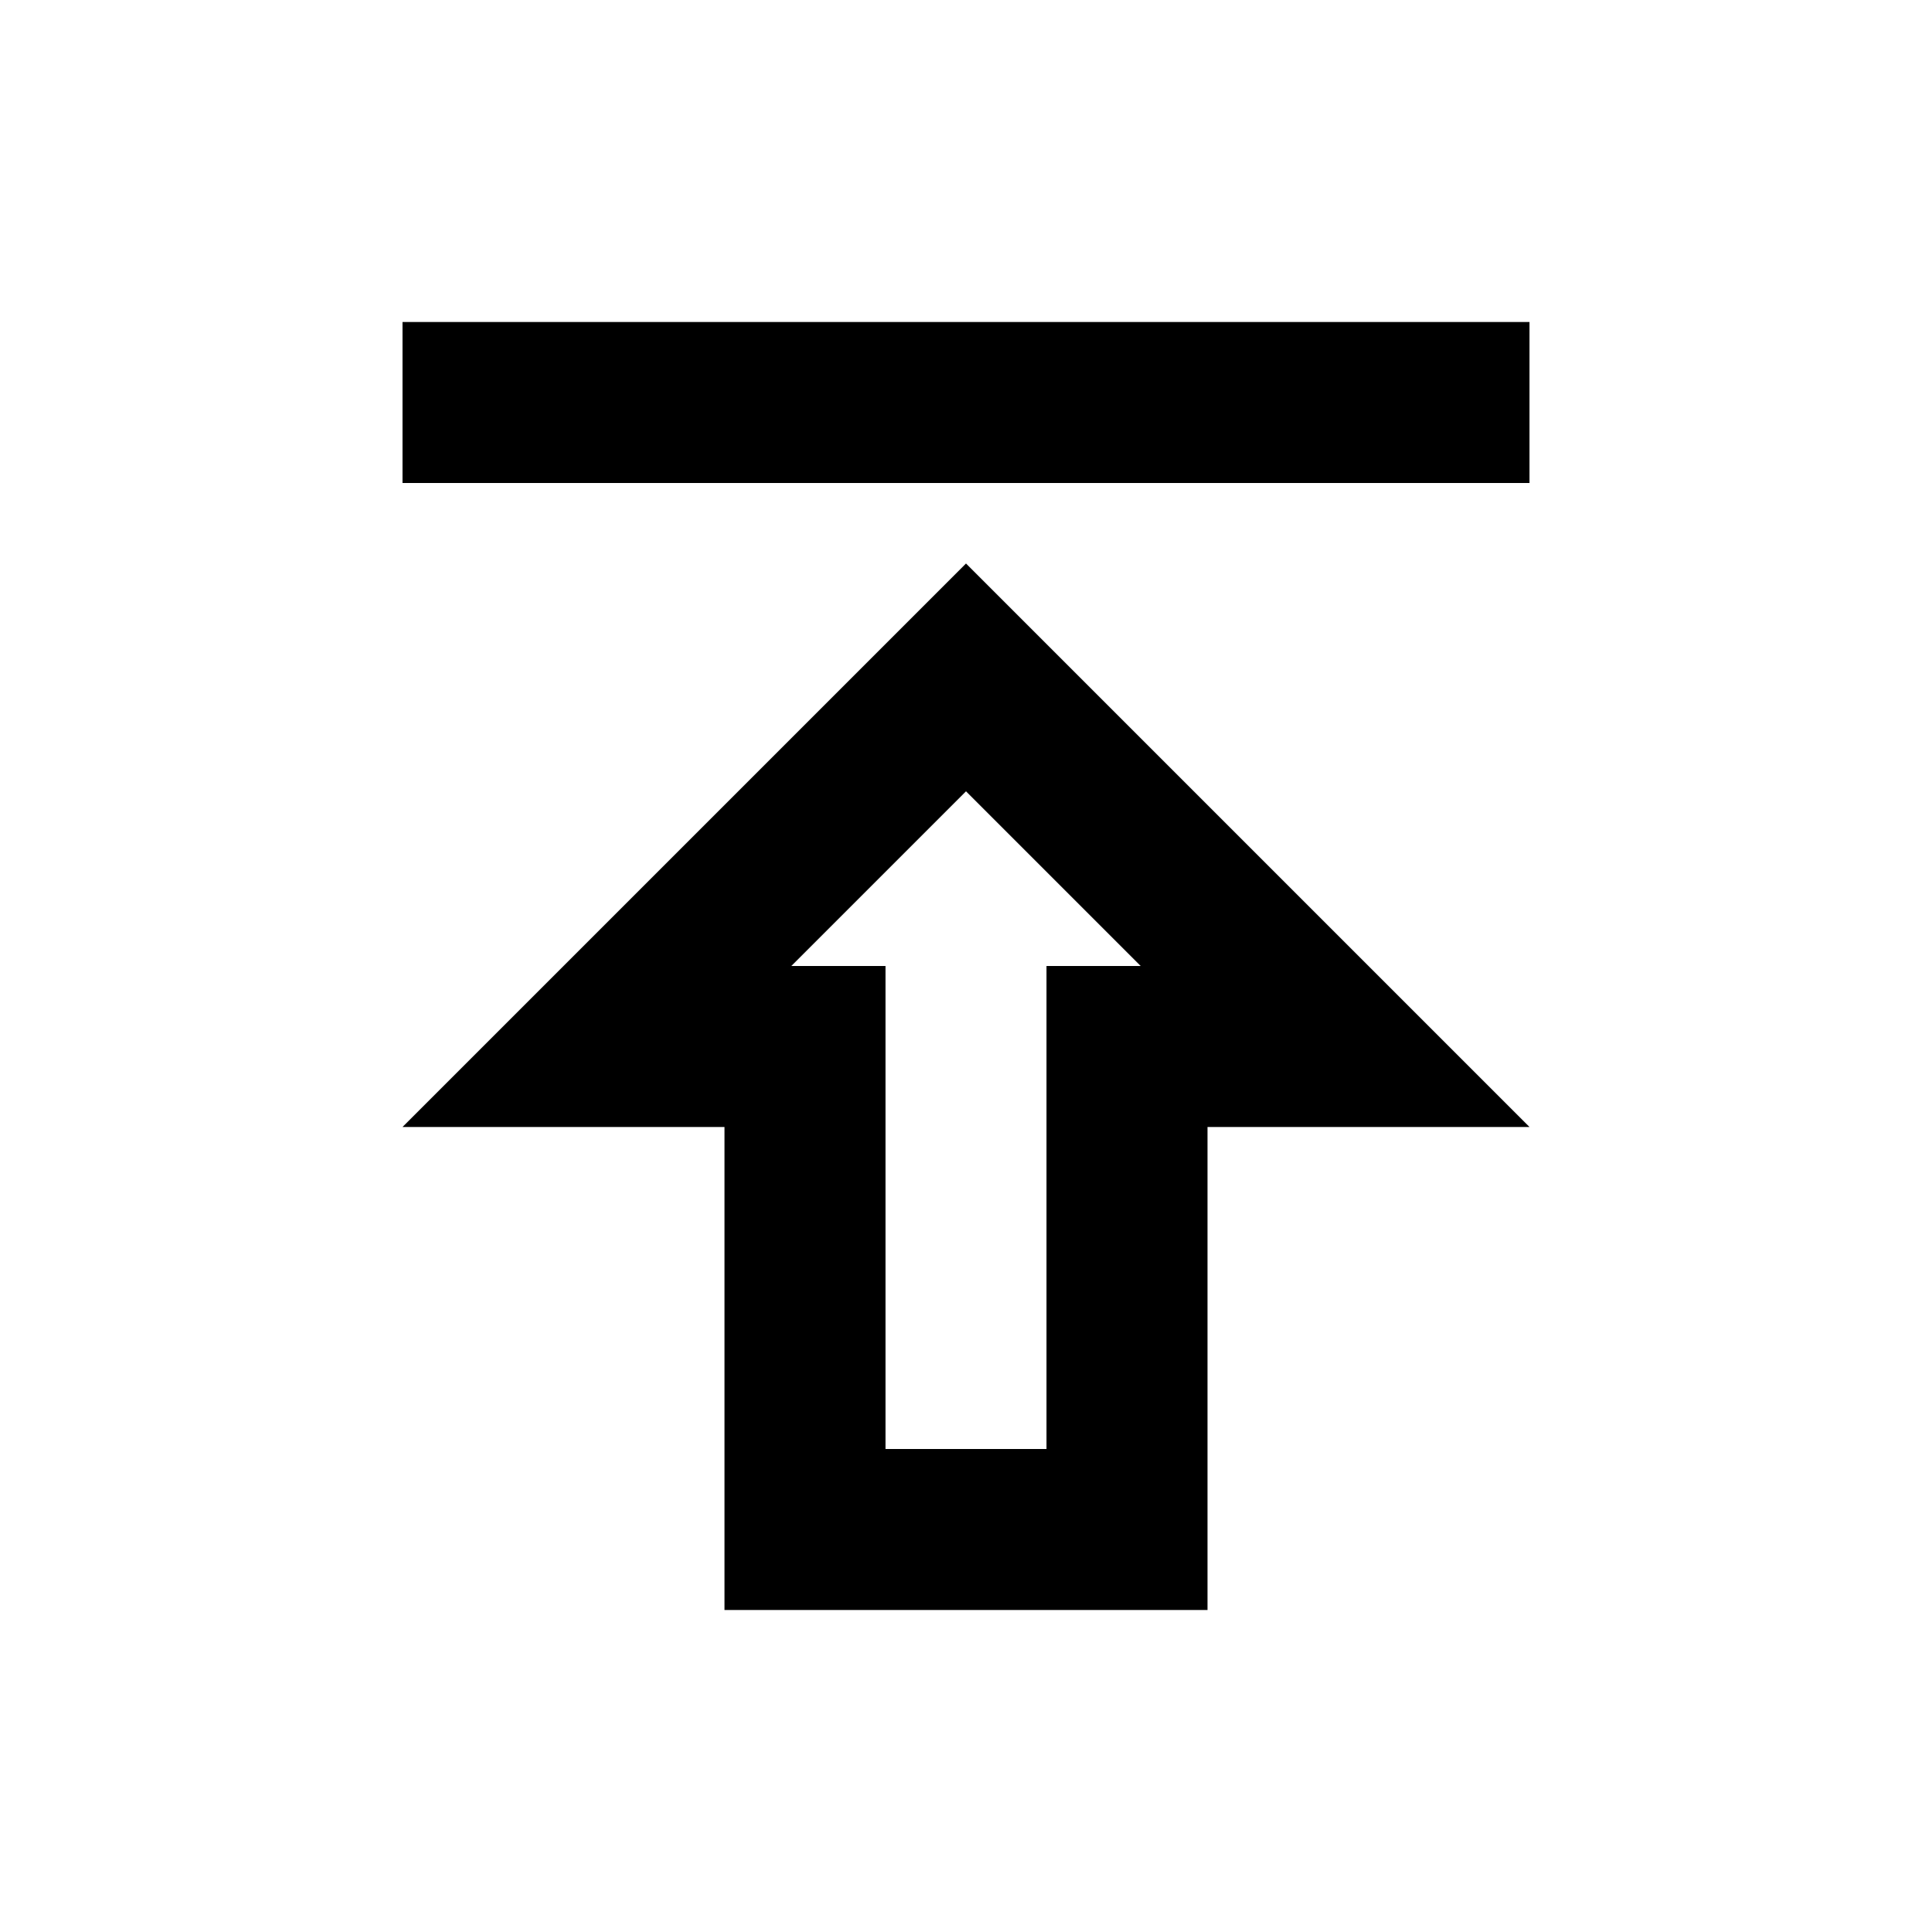
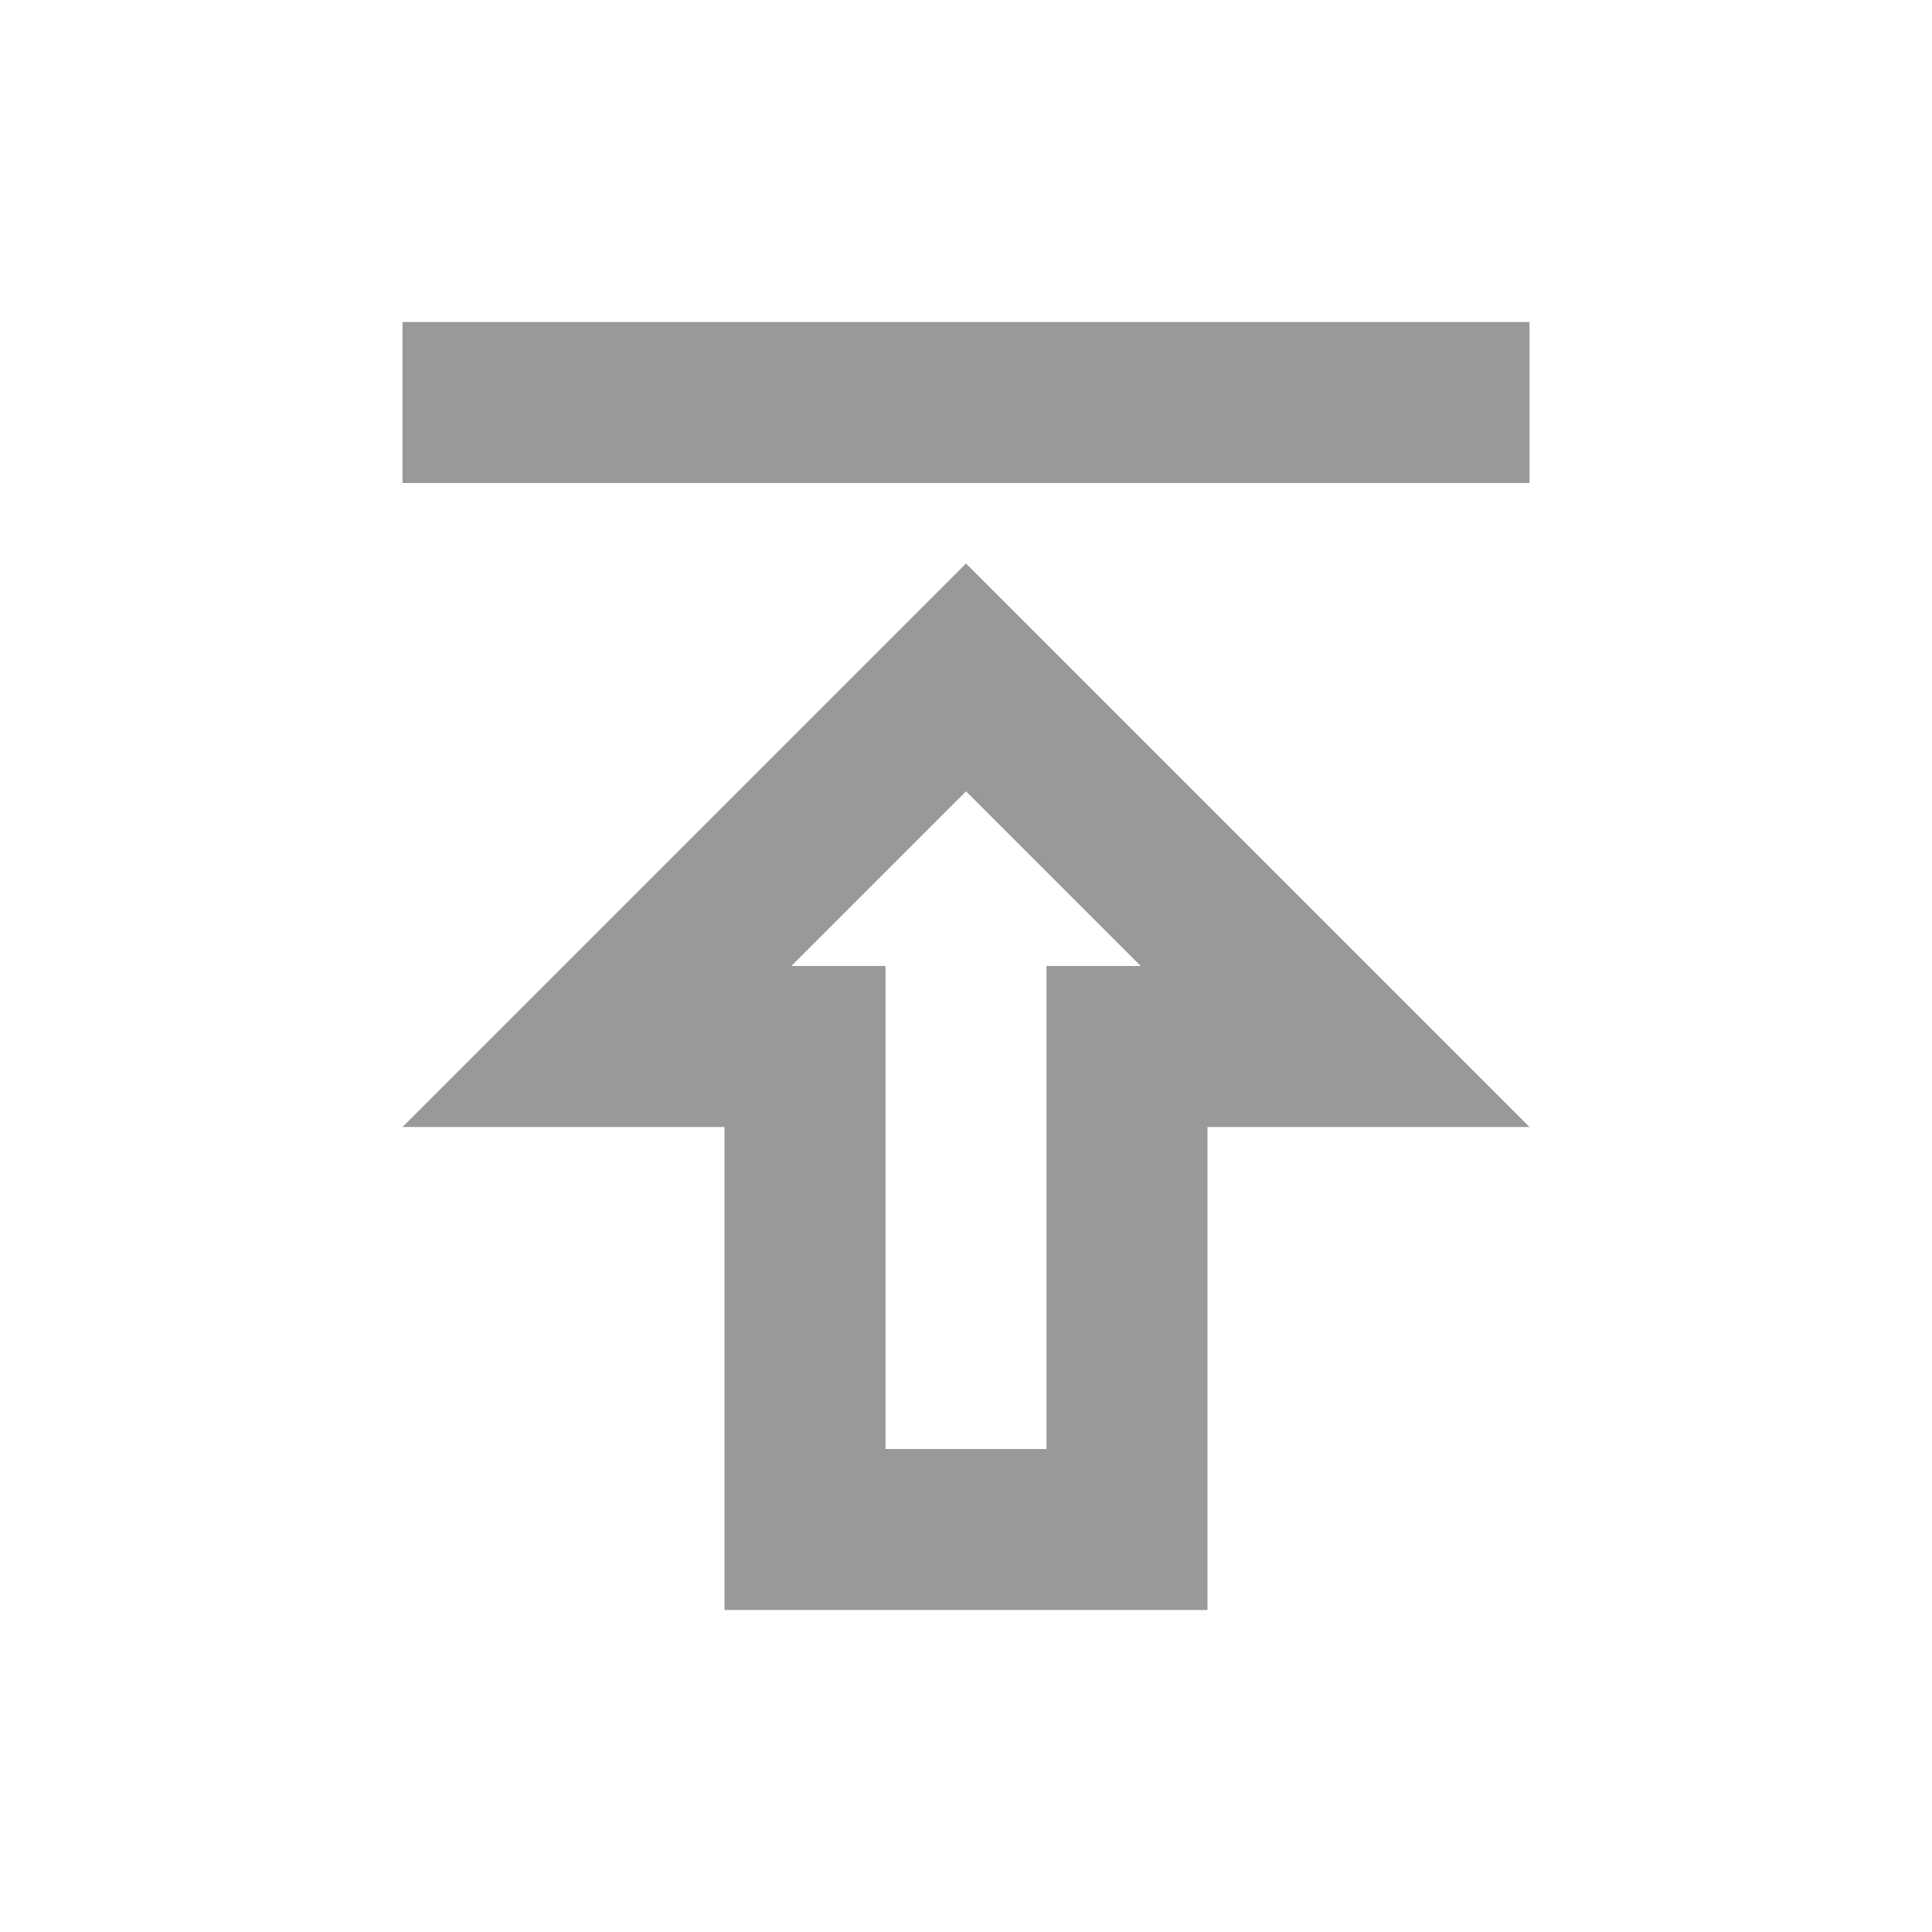
<svg xmlns="http://www.w3.org/2000/svg" viewBox="0 0 24 24">
-   <path d="M5 4h14v2H5zm0 10h4v6h6v-6h4l-7-7l-7 7zm8-2v6h-2v-6H9.83L12 9.83L14.17 12H13z" fill="currentColor" />
+   <path d="M5 4h14v2H5zm0 10h4v6h6v-6h4l-7-7l-7 7zm8-2v6h-2v-6H9.83L12 9.83L14.17 12H13z" fill="#999" />
</svg>
